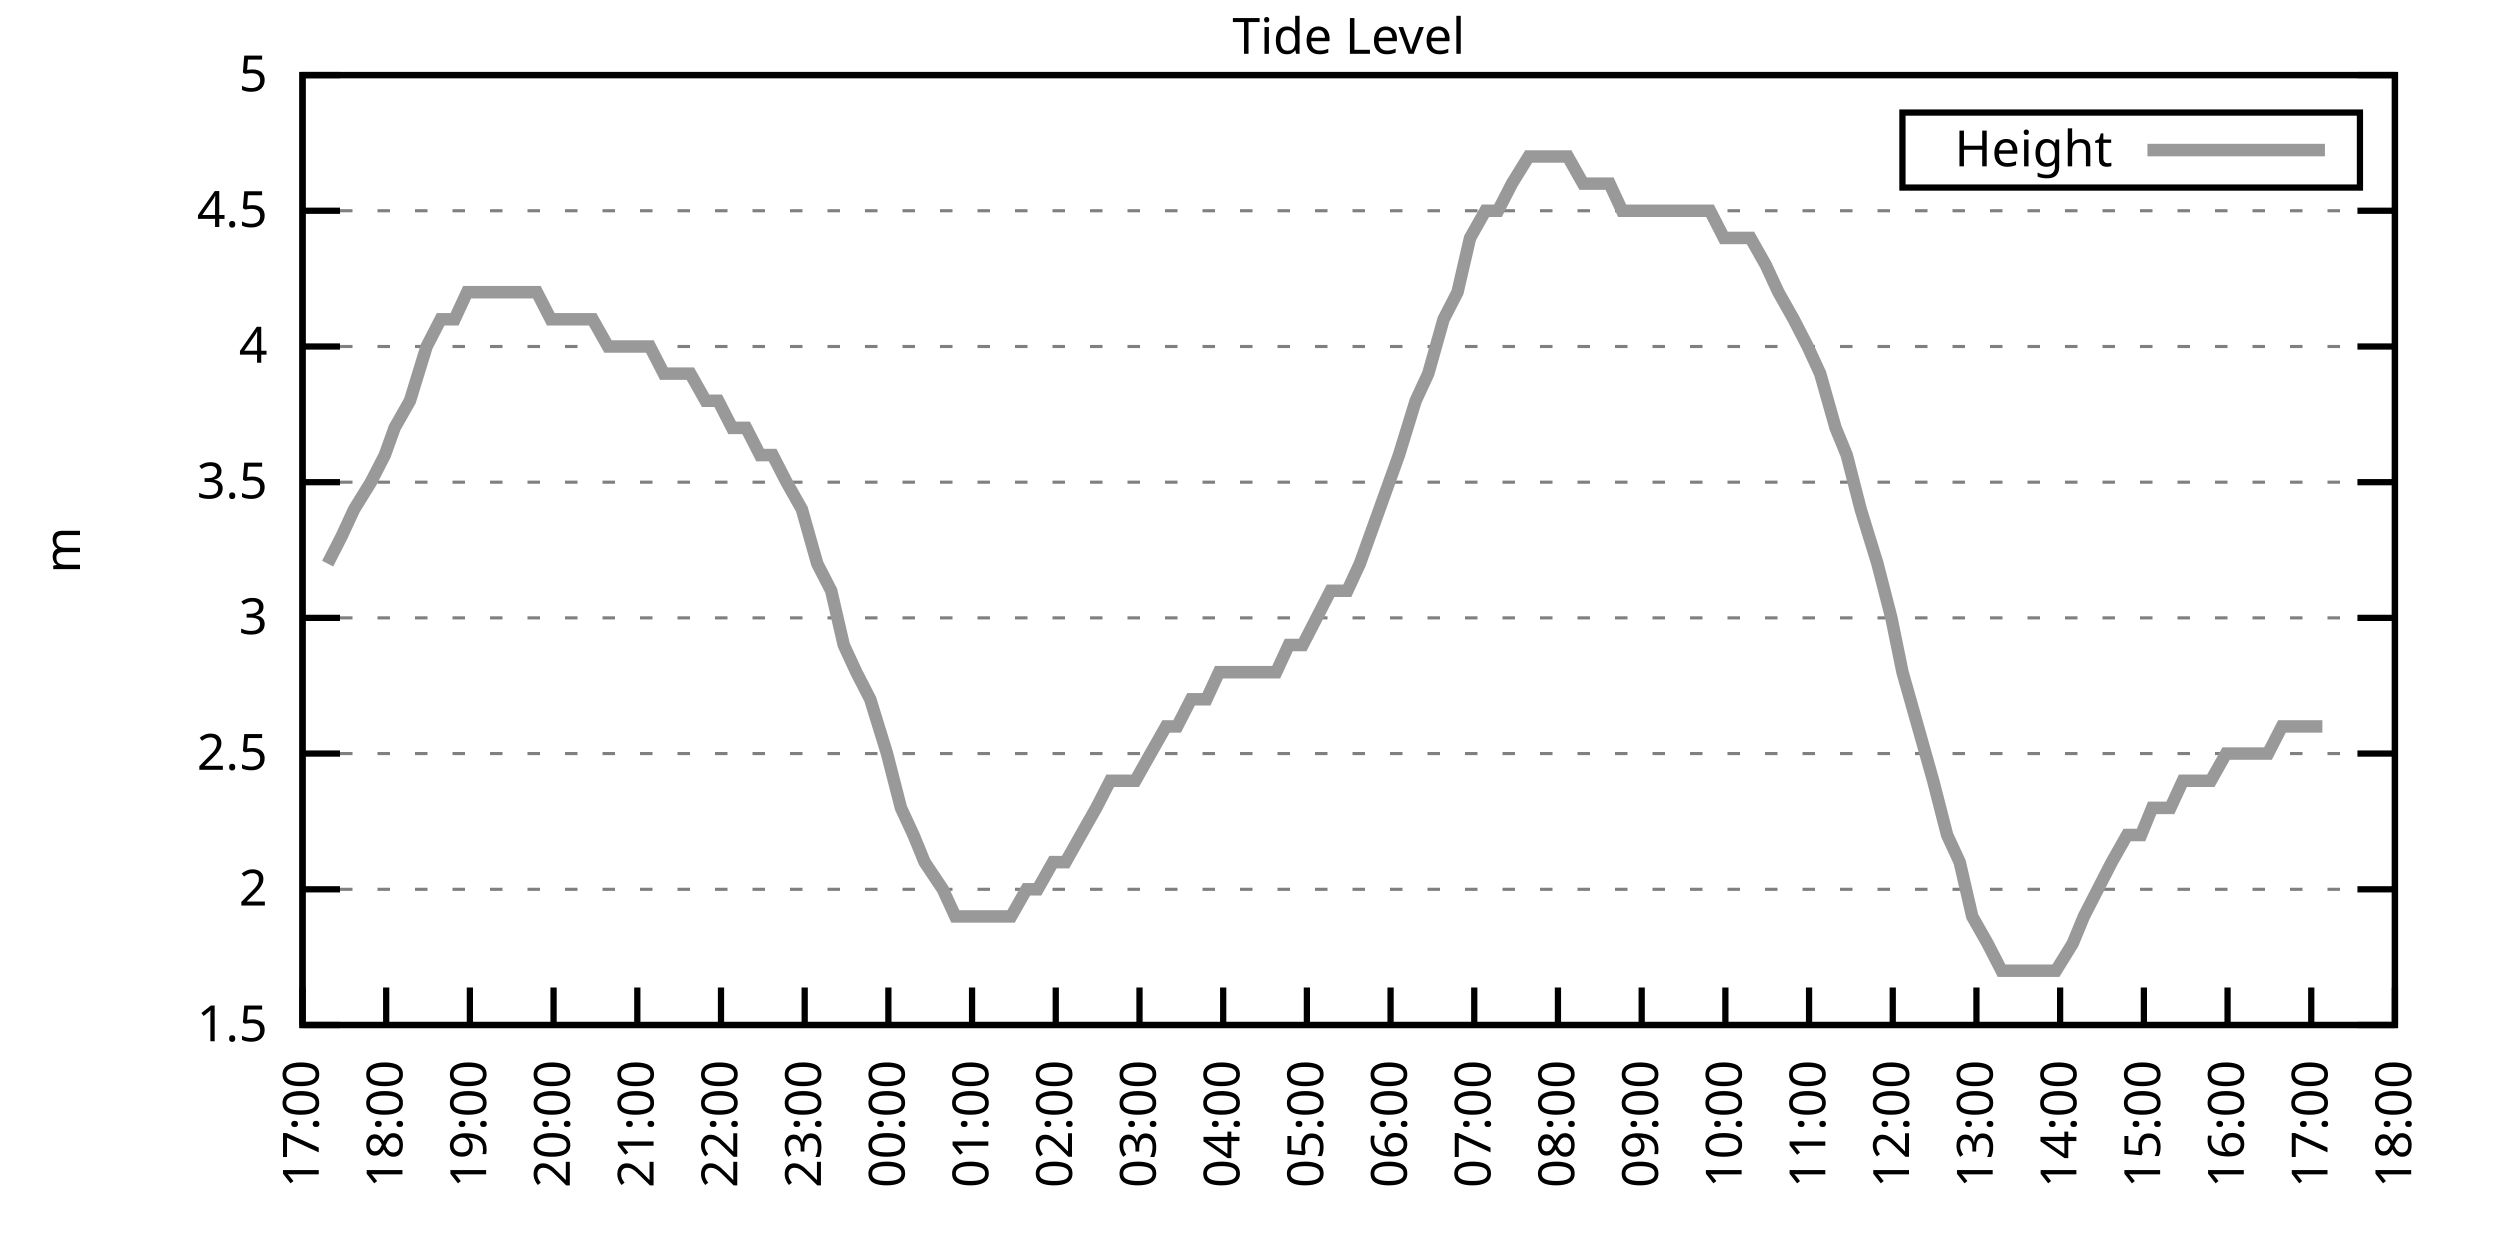
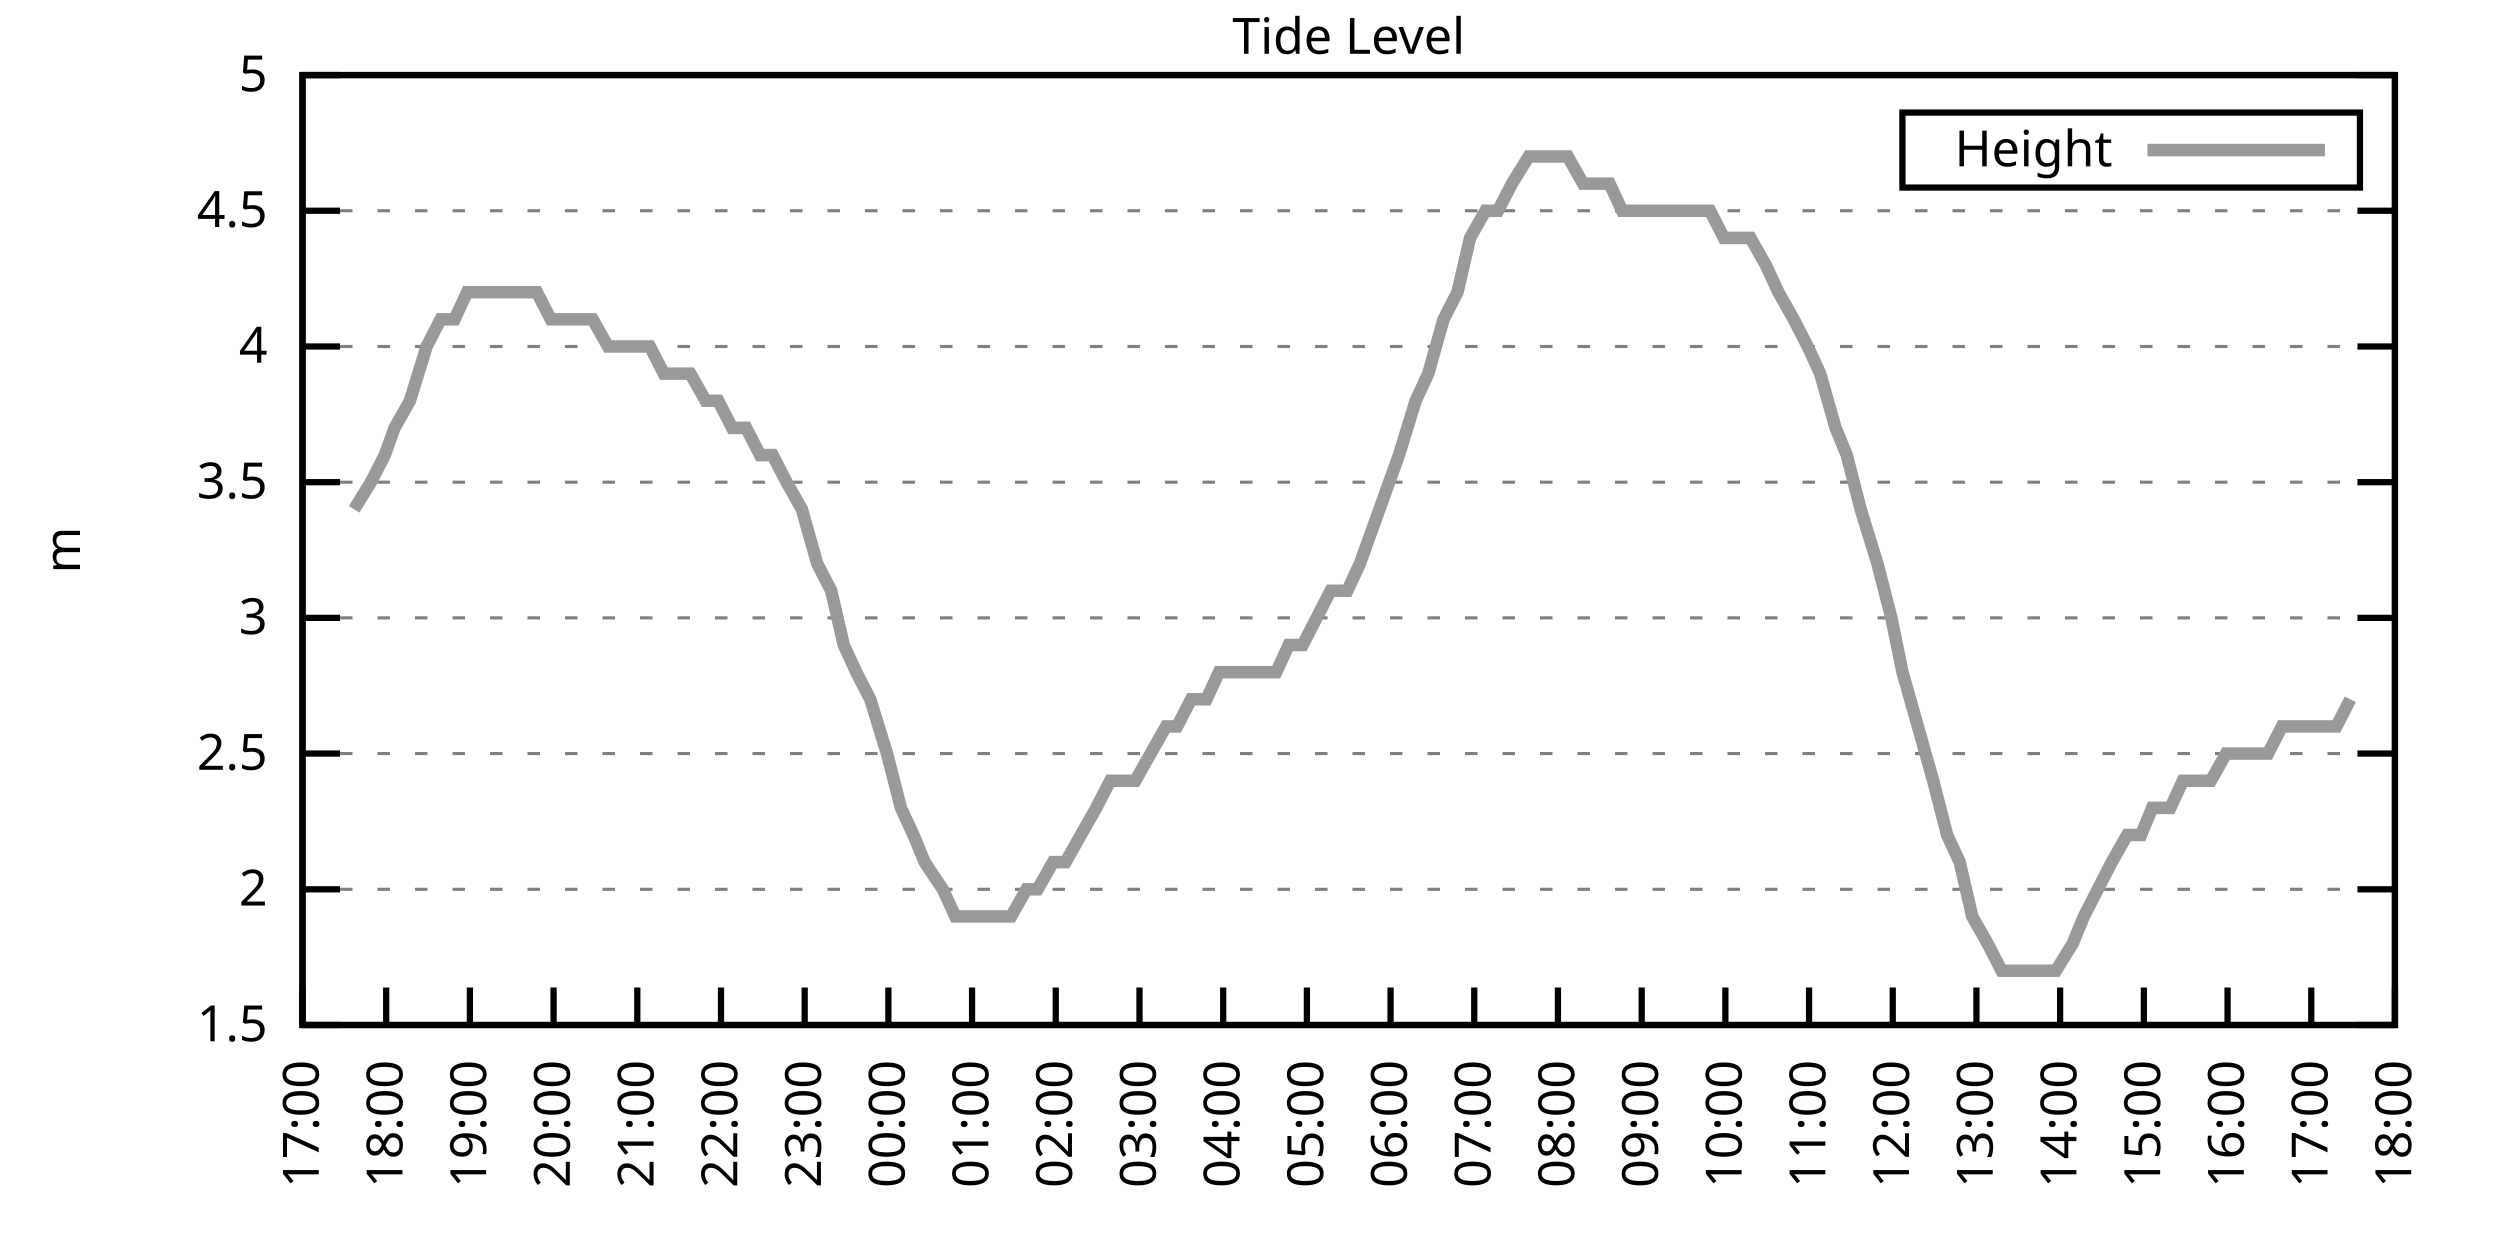
<svg xmlns="http://www.w3.org/2000/svg" xmlns:xlink="http://www.w3.org/1999/xlink" width="400" height="200" viewBox="0 0 400 200">
  <g id="gnuplot_canvas">
    <rect x="0" y="0" width="400" height="200" fill="none" />
    <defs>
      <circle id="gpDot" r="0.5" stroke-width="0.5" stroke="currentColor" />
      <path id="gpPt0" stroke-width="0.333" stroke="currentColor" d="M-1,0 h2 M0,-1 v2" />
      <path id="gpPt1" stroke-width="0.333" stroke="currentColor" d="M-1,-1 L1,1 M1,-1 L-1,1" />
      <path id="gpPt2" stroke-width="0.333" stroke="currentColor" d="M-1,0 L1,0 M0,-1 L0,1 M-1,-1 L1,1 M-1,1 L1,-1" />
      <rect id="gpPt3" stroke-width="0.333" stroke="currentColor" x="-1" y="-1" width="2" height="2" />
      <rect id="gpPt4" stroke-width="0.333" stroke="currentColor" fill="currentColor" x="-1" y="-1" width="2" height="2" />
      <circle id="gpPt5" stroke-width="0.333" stroke="currentColor" cx="0" cy="0" r="1" />
      <use xlink:href="#gpPt5" id="gpPt6" fill="currentColor" stroke="none" />
      <path id="gpPt7" stroke-width="0.333" stroke="currentColor" d="M0,-1.33 L-1.33,0.67 L1.33,0.67 z" />
      <use xlink:href="#gpPt7" id="gpPt8" fill="currentColor" stroke="none" />
      <use xlink:href="#gpPt7" id="gpPt9" stroke="currentColor" transform="rotate(180)" />
      <use xlink:href="#gpPt9" id="gpPt10" fill="currentColor" stroke="none" />
      <use xlink:href="#gpPt3" id="gpPt11" stroke="currentColor" transform="rotate(45)" />
      <use xlink:href="#gpPt11" id="gpPt12" fill="currentColor" stroke="none" />
      <path id="gpPt13" stroke-width="0.333" stroke="currentColor" d="M0,1.330 L1.265,0.411 L0.782,-1.067 L-0.782,-1.076 L-1.265,0.411 z" />
      <use xlink:href="#gpPt13" id="gpPt14" fill="currentColor" stroke="none" />
      <filter id="textbox" filterUnits="objectBoundingBox" x="0" y="0" height="1" width="1">
        <feFlood flood-color="white" flood-opacity="1" result="bgnd" />
        <feComposite in="SourceGraphic" in2="bgnd" operator="atop" />
      </filter>
      <filter id="greybox" filterUnits="objectBoundingBox" x="0" y="0" height="1" width="1">
        <feFlood flood-color="lightgrey" flood-opacity="1" result="grey" />
        <feComposite in="SourceGraphic" in2="grey" operator="atop" />
      </filter>
    </defs>
    <g fill="none" color="white" stroke="currentColor" stroke-width="1.00" stroke-linecap="butt" stroke-linejoin="miter">
</g>
    <g fill="none" color="black" stroke="currentColor" stroke-width="1.00" stroke-linecap="butt" stroke-linejoin="miter">
      <g stroke="none" shape-rendering="crispEdges">
        <polygon fill="rgb(255, 255, 255)" points="48.40,164.00 383.18,164.00 383.18,12.02 48.40,12.02 " />
      </g>
    </g>
    <g fill="none" color="black" stroke="currentColor" stroke-width="1.00" stroke-linecap="butt" stroke-linejoin="miter">
</g>
    <g fill="none" color="black" stroke="black" stroke-width="0.50" stroke-linecap="butt" stroke-linejoin="miter">
</g>
    <g fill="none" color="gray" stroke="currentColor" stroke-width="0.50" stroke-linecap="butt" stroke-linejoin="miter">
      <path stroke="gray" stroke-dasharray="2,4" class="gridline" d="M48.40,164.00 L383.19,164.00  " />
    </g>
    <g fill="none" color="gray" stroke="gray" stroke-width="1.00" stroke-linecap="butt" stroke-linejoin="miter">
</g>
    <g fill="none" color="black" stroke="currentColor" stroke-width="1.00" stroke-linecap="butt" stroke-linejoin="miter">
      <path stroke="black" d="M48.40,164.00 L54.40,164.00 M383.19,164.00 L377.19,164.00  " />
      <g transform="translate(42.80,166.60)" stroke="none" fill="black" font-family="Sans" font-size="8.00" text-anchor="end">
        <text>
          <tspan font-family="Sans"> 1.5</tspan>
        </text>
      </g>
    </g>
    <g fill="none" color="black" stroke="currentColor" stroke-width="1.00" stroke-linecap="butt" stroke-linejoin="miter">
</g>
    <g fill="none" color="black" stroke="black" stroke-width="0.50" stroke-linecap="butt" stroke-linejoin="miter">
</g>
    <g fill="none" color="gray" stroke="currentColor" stroke-width="0.50" stroke-linecap="butt" stroke-linejoin="miter">
      <path stroke="gray" stroke-dasharray="2,4" class="gridline" d="M48.40,142.29 L383.19,142.29  " />
    </g>
    <g fill="none" color="gray" stroke="gray" stroke-width="1.00" stroke-linecap="butt" stroke-linejoin="miter">
</g>
    <g fill="none" color="black" stroke="currentColor" stroke-width="1.00" stroke-linecap="butt" stroke-linejoin="miter">
      <path stroke="black" d="M48.40,142.29 L54.40,142.29 M383.19,142.29 L377.19,142.29  " />
      <g transform="translate(42.80,144.89)" stroke="none" fill="black" font-family="Sans" font-size="8.00" text-anchor="end">
        <text>
          <tspan font-family="Sans"> 2</tspan>
        </text>
      </g>
    </g>
    <g fill="none" color="black" stroke="currentColor" stroke-width="1.00" stroke-linecap="butt" stroke-linejoin="miter">
</g>
    <g fill="none" color="black" stroke="black" stroke-width="0.50" stroke-linecap="butt" stroke-linejoin="miter">
</g>
    <g fill="none" color="gray" stroke="currentColor" stroke-width="0.50" stroke-linecap="butt" stroke-linejoin="miter">
      <path stroke="gray" stroke-dasharray="2,4" class="gridline" d="M48.40,120.57 L383.19,120.57  " />
    </g>
    <g fill="none" color="gray" stroke="gray" stroke-width="1.00" stroke-linecap="butt" stroke-linejoin="miter">
</g>
    <g fill="none" color="black" stroke="currentColor" stroke-width="1.00" stroke-linecap="butt" stroke-linejoin="miter">
      <path stroke="black" d="M48.40,120.57 L54.40,120.57 M383.19,120.57 L377.19,120.57  " />
      <g transform="translate(42.80,123.17)" stroke="none" fill="black" font-family="Sans" font-size="8.00" text-anchor="end">
        <text>
          <tspan font-family="Sans"> 2.5</tspan>
        </text>
      </g>
    </g>
    <g fill="none" color="black" stroke="currentColor" stroke-width="1.00" stroke-linecap="butt" stroke-linejoin="miter">
</g>
    <g fill="none" color="black" stroke="black" stroke-width="0.50" stroke-linecap="butt" stroke-linejoin="miter">
</g>
    <g fill="none" color="gray" stroke="currentColor" stroke-width="0.50" stroke-linecap="butt" stroke-linejoin="miter">
      <path stroke="gray" stroke-dasharray="2,4" class="gridline" d="M48.40,98.86 L383.19,98.86  " />
    </g>
    <g fill="none" color="gray" stroke="gray" stroke-width="1.00" stroke-linecap="butt" stroke-linejoin="miter">
</g>
    <g fill="none" color="black" stroke="currentColor" stroke-width="1.00" stroke-linecap="butt" stroke-linejoin="miter">
      <path stroke="black" d="M48.40,98.86 L54.40,98.86 M383.19,98.86 L377.19,98.86  " />
      <g transform="translate(42.80,101.46)" stroke="none" fill="black" font-family="Sans" font-size="8.00" text-anchor="end">
        <text>
          <tspan font-family="Sans"> 3</tspan>
        </text>
      </g>
    </g>
    <g fill="none" color="black" stroke="currentColor" stroke-width="1.00" stroke-linecap="butt" stroke-linejoin="miter">
</g>
    <g fill="none" color="black" stroke="black" stroke-width="0.50" stroke-linecap="butt" stroke-linejoin="miter">
</g>
    <g fill="none" color="gray" stroke="currentColor" stroke-width="0.50" stroke-linecap="butt" stroke-linejoin="miter">
      <path stroke="gray" stroke-dasharray="2,4" class="gridline" d="M48.40,77.15 L383.19,77.15  " />
    </g>
    <g fill="none" color="gray" stroke="gray" stroke-width="1.00" stroke-linecap="butt" stroke-linejoin="miter">
</g>
    <g fill="none" color="black" stroke="currentColor" stroke-width="1.00" stroke-linecap="butt" stroke-linejoin="miter">
      <path stroke="black" d="M48.40,77.15 L54.40,77.15 M383.19,77.15 L377.19,77.15  " />
      <g transform="translate(42.80,79.75)" stroke="none" fill="black" font-family="Sans" font-size="8.00" text-anchor="end">
        <text>
          <tspan font-family="Sans"> 3.5</tspan>
        </text>
      </g>
    </g>
    <g fill="none" color="black" stroke="currentColor" stroke-width="1.00" stroke-linecap="butt" stroke-linejoin="miter">
</g>
    <g fill="none" color="black" stroke="black" stroke-width="0.50" stroke-linecap="butt" stroke-linejoin="miter">
</g>
    <g fill="none" color="gray" stroke="currentColor" stroke-width="0.50" stroke-linecap="butt" stroke-linejoin="miter">
      <path stroke="gray" stroke-dasharray="2,4" class="gridline" d="M48.40,55.44 L383.19,55.44  " />
    </g>
    <g fill="none" color="gray" stroke="gray" stroke-width="1.00" stroke-linecap="butt" stroke-linejoin="miter">
</g>
    <g fill="none" color="black" stroke="currentColor" stroke-width="1.00" stroke-linecap="butt" stroke-linejoin="miter">
      <path stroke="black" d="M48.40,55.44 L54.40,55.44 M383.19,55.44 L377.19,55.44  " />
      <g transform="translate(42.80,58.04)" stroke="none" fill="black" font-family="Sans" font-size="8.00" text-anchor="end">
        <text>
          <tspan font-family="Sans"> 4</tspan>
        </text>
      </g>
    </g>
    <g fill="none" color="black" stroke="currentColor" stroke-width="1.00" stroke-linecap="butt" stroke-linejoin="miter">
</g>
    <g fill="none" color="black" stroke="black" stroke-width="0.50" stroke-linecap="butt" stroke-linejoin="miter">
</g>
    <g fill="none" color="gray" stroke="currentColor" stroke-width="0.50" stroke-linecap="butt" stroke-linejoin="miter">
      <path stroke="gray" stroke-dasharray="2,4" class="gridline" d="M48.40,33.72 L383.19,33.72  " />
    </g>
    <g fill="none" color="gray" stroke="gray" stroke-width="1.00" stroke-linecap="butt" stroke-linejoin="miter">
</g>
    <g fill="none" color="black" stroke="currentColor" stroke-width="1.00" stroke-linecap="butt" stroke-linejoin="miter">
      <path stroke="black" d="M48.40,33.72 L54.40,33.72 M383.19,33.72 L377.19,33.72  " />
      <g transform="translate(42.80,36.32)" stroke="none" fill="black" font-family="Sans" font-size="8.00" text-anchor="end">
        <text>
          <tspan font-family="Sans"> 4.5</tspan>
        </text>
      </g>
    </g>
    <g fill="none" color="black" stroke="currentColor" stroke-width="1.00" stroke-linecap="butt" stroke-linejoin="miter">
</g>
    <g fill="none" color="black" stroke="black" stroke-width="0.50" stroke-linecap="butt" stroke-linejoin="miter">
</g>
    <g fill="none" color="gray" stroke="currentColor" stroke-width="0.50" stroke-linecap="butt" stroke-linejoin="miter">
      <path stroke="gray" stroke-dasharray="2,4" class="gridline" d="M48.40,12.01 L383.19,12.01  " />
    </g>
    <g fill="none" color="gray" stroke="gray" stroke-width="1.00" stroke-linecap="butt" stroke-linejoin="miter">
</g>
    <g fill="none" color="black" stroke="currentColor" stroke-width="1.00" stroke-linecap="butt" stroke-linejoin="miter">
      <path stroke="black" d="M48.40,12.01 L54.40,12.01 M383.19,12.01 L377.19,12.01  " />
      <g transform="translate(42.80,14.61)" stroke="none" fill="black" font-family="Sans" font-size="8.00" text-anchor="end">
        <text>
          <tspan font-family="Sans"> 5</tspan>
        </text>
      </g>
    </g>
    <g fill="none" color="black" stroke="currentColor" stroke-width="1.00" stroke-linecap="butt" stroke-linejoin="miter">
      <path stroke="black" d="M48.40,164.00 L48.40,158.00  " />
      <g transform="translate(51.00,169.60) rotate(270.00)" stroke="none" fill="black" font-family="Sans" font-size="8.00" text-anchor="end">
        <text>
          <tspan font-family="Sans">17:00</tspan>
        </text>
      </g>
    </g>
    <g fill="none" color="black" stroke="currentColor" stroke-width="1.00" stroke-linecap="butt" stroke-linejoin="miter">
      <path stroke="black" d="M61.79,164.00 L61.79,158.00  " />
      <g transform="translate(64.39,169.60) rotate(270.00)" stroke="none" fill="black" font-family="Sans" font-size="8.00" text-anchor="end">
        <text>
          <tspan font-family="Sans">18:00</tspan>
        </text>
      </g>
    </g>
    <g fill="none" color="black" stroke="currentColor" stroke-width="1.00" stroke-linecap="butt" stroke-linejoin="miter">
      <path stroke="black" d="M75.18,164.00 L75.18,158.00  " />
      <g transform="translate(77.78,169.60) rotate(270.00)" stroke="none" fill="black" font-family="Sans" font-size="8.00" text-anchor="end">
        <text>
          <tspan font-family="Sans">19:00</tspan>
        </text>
      </g>
    </g>
    <g fill="none" color="black" stroke="currentColor" stroke-width="1.00" stroke-linecap="butt" stroke-linejoin="miter">
      <path stroke="black" d="M88.57,164.00 L88.57,158.00  " />
      <g transform="translate(91.17,169.60) rotate(270.00)" stroke="none" fill="black" font-family="Sans" font-size="8.00" text-anchor="end">
        <text>
          <tspan font-family="Sans">20:00</tspan>
        </text>
      </g>
    </g>
    <g fill="none" color="black" stroke="currentColor" stroke-width="1.00" stroke-linecap="butt" stroke-linejoin="miter">
      <path stroke="black" d="M101.97,164.00 L101.97,158.00  " />
      <g transform="translate(104.57,169.60) rotate(270.00)" stroke="none" fill="black" font-family="Sans" font-size="8.00" text-anchor="end">
        <text>
          <tspan font-family="Sans">21:00</tspan>
        </text>
      </g>
    </g>
    <g fill="none" color="black" stroke="currentColor" stroke-width="1.00" stroke-linecap="butt" stroke-linejoin="miter">
      <path stroke="black" d="M115.36,164.00 L115.36,158.00  " />
      <g transform="translate(117.96,169.60) rotate(270.00)" stroke="none" fill="black" font-family="Sans" font-size="8.00" text-anchor="end">
        <text>
          <tspan font-family="Sans">22:00</tspan>
        </text>
      </g>
    </g>
    <g fill="none" color="black" stroke="currentColor" stroke-width="1.00" stroke-linecap="butt" stroke-linejoin="miter">
      <path stroke="black" d="M128.75,164.00 L128.75,158.00  " />
      <g transform="translate(131.35,169.60) rotate(270.00)" stroke="none" fill="black" font-family="Sans" font-size="8.00" text-anchor="end">
        <text>
          <tspan font-family="Sans">23:00</tspan>
        </text>
      </g>
    </g>
    <g fill="none" color="black" stroke="currentColor" stroke-width="1.00" stroke-linecap="butt" stroke-linejoin="miter">
      <path stroke="black" d="M142.14,164.00 L142.14,158.00  " />
      <g transform="translate(144.74,169.60) rotate(270.00)" stroke="none" fill="black" font-family="Sans" font-size="8.00" text-anchor="end">
        <text>
          <tspan font-family="Sans">00:00</tspan>
        </text>
      </g>
    </g>
    <g fill="none" color="black" stroke="currentColor" stroke-width="1.00" stroke-linecap="butt" stroke-linejoin="miter">
      <path stroke="black" d="M155.53,164.00 L155.53,158.00  " />
      <g transform="translate(158.13,169.60) rotate(270.00)" stroke="none" fill="black" font-family="Sans" font-size="8.00" text-anchor="end">
        <text>
          <tspan font-family="Sans">01:00</tspan>
        </text>
      </g>
    </g>
    <g fill="none" color="black" stroke="currentColor" stroke-width="1.00" stroke-linecap="butt" stroke-linejoin="miter">
      <path stroke="black" d="M168.92,164.00 L168.92,158.00  " />
      <g transform="translate(171.52,169.60) rotate(270.00)" stroke="none" fill="black" font-family="Sans" font-size="8.00" text-anchor="end">
        <text>
          <tspan font-family="Sans">02:00</tspan>
        </text>
      </g>
    </g>
    <g fill="none" color="black" stroke="currentColor" stroke-width="1.00" stroke-linecap="butt" stroke-linejoin="miter">
      <path stroke="black" d="M182.32,164.00 L182.32,158.00  " />
      <g transform="translate(184.92,169.60) rotate(270.00)" stroke="none" fill="black" font-family="Sans" font-size="8.00" text-anchor="end">
        <text>
          <tspan font-family="Sans">03:00</tspan>
        </text>
      </g>
    </g>
    <g fill="none" color="black" stroke="currentColor" stroke-width="1.00" stroke-linecap="butt" stroke-linejoin="miter">
      <path stroke="black" d="M195.71,164.00 L195.71,158.00  " />
      <g transform="translate(198.31,169.60) rotate(270.00)" stroke="none" fill="black" font-family="Sans" font-size="8.00" text-anchor="end">
        <text>
          <tspan font-family="Sans">04:00</tspan>
        </text>
      </g>
    </g>
    <g fill="none" color="black" stroke="currentColor" stroke-width="1.00" stroke-linecap="butt" stroke-linejoin="miter">
      <path stroke="black" d="M209.10,164.00 L209.10,158.00  " />
      <g transform="translate(211.70,169.60) rotate(270.00)" stroke="none" fill="black" font-family="Sans" font-size="8.00" text-anchor="end">
        <text>
          <tspan font-family="Sans">05:00</tspan>
        </text>
      </g>
    </g>
    <g fill="none" color="black" stroke="currentColor" stroke-width="1.00" stroke-linecap="butt" stroke-linejoin="miter">
      <path stroke="black" d="M222.49,164.00 L222.49,158.00  " />
      <g transform="translate(225.09,169.60) rotate(270.00)" stroke="none" fill="black" font-family="Sans" font-size="8.00" text-anchor="end">
        <text>
          <tspan font-family="Sans">06:00</tspan>
        </text>
      </g>
    </g>
    <g fill="none" color="black" stroke="currentColor" stroke-width="1.00" stroke-linecap="butt" stroke-linejoin="miter">
      <path stroke="black" d="M235.88,164.00 L235.88,158.00  " />
      <g transform="translate(238.48,169.60) rotate(270.00)" stroke="none" fill="black" font-family="Sans" font-size="8.00" text-anchor="end">
        <text>
          <tspan font-family="Sans">07:00</tspan>
        </text>
      </g>
    </g>
    <g fill="none" color="black" stroke="currentColor" stroke-width="1.00" stroke-linecap="butt" stroke-linejoin="miter">
      <path stroke="black" d="M249.27,164.00 L249.27,158.00  " />
      <g transform="translate(251.87,169.60) rotate(270.00)" stroke="none" fill="black" font-family="Sans" font-size="8.00" text-anchor="end">
        <text>
          <tspan font-family="Sans">08:00</tspan>
        </text>
      </g>
    </g>
    <g fill="none" color="black" stroke="currentColor" stroke-width="1.00" stroke-linecap="butt" stroke-linejoin="miter">
      <path stroke="black" d="M262.67,164.00 L262.67,158.00  " />
      <g transform="translate(265.27,169.60) rotate(270.00)" stroke="none" fill="black" font-family="Sans" font-size="8.00" text-anchor="end">
        <text>
          <tspan font-family="Sans">09:00</tspan>
        </text>
      </g>
    </g>
    <g fill="none" color="black" stroke="currentColor" stroke-width="1.00" stroke-linecap="butt" stroke-linejoin="miter">
      <path stroke="black" d="M276.06,164.00 L276.06,158.00  " />
      <g transform="translate(278.66,169.60) rotate(270.00)" stroke="none" fill="black" font-family="Sans" font-size="8.00" text-anchor="end">
        <text>
          <tspan font-family="Sans">10:00</tspan>
        </text>
      </g>
    </g>
    <g fill="none" color="black" stroke="currentColor" stroke-width="1.00" stroke-linecap="butt" stroke-linejoin="miter">
      <path stroke="black" d="M289.45,164.00 L289.45,158.00  " />
      <g transform="translate(292.05,169.60) rotate(270.00)" stroke="none" fill="black" font-family="Sans" font-size="8.00" text-anchor="end">
        <text>
          <tspan font-family="Sans">11:00</tspan>
        </text>
      </g>
    </g>
    <g fill="none" color="black" stroke="currentColor" stroke-width="1.00" stroke-linecap="butt" stroke-linejoin="miter">
      <path stroke="black" d="M302.84,164.00 L302.84,158.00  " />
      <g transform="translate(305.44,169.60) rotate(270.00)" stroke="none" fill="black" font-family="Sans" font-size="8.00" text-anchor="end">
        <text>
          <tspan font-family="Sans">12:00</tspan>
        </text>
      </g>
    </g>
    <g fill="none" color="black" stroke="currentColor" stroke-width="1.00" stroke-linecap="butt" stroke-linejoin="miter">
      <path stroke="black" d="M316.23,164.00 L316.23,158.00  " />
      <g transform="translate(318.83,169.60) rotate(270.00)" stroke="none" fill="black" font-family="Sans" font-size="8.00" text-anchor="end">
        <text>
          <tspan font-family="Sans">13:00</tspan>
        </text>
      </g>
    </g>
    <g fill="none" color="black" stroke="currentColor" stroke-width="1.00" stroke-linecap="butt" stroke-linejoin="miter">
      <path stroke="black" d="M329.62,164.00 L329.62,158.00  " />
      <g transform="translate(332.22,169.60) rotate(270.00)" stroke="none" fill="black" font-family="Sans" font-size="8.00" text-anchor="end">
        <text>
          <tspan font-family="Sans">14:00</tspan>
        </text>
      </g>
    </g>
    <g fill="none" color="black" stroke="currentColor" stroke-width="1.00" stroke-linecap="butt" stroke-linejoin="miter">
      <path stroke="black" d="M343.02,164.00 L343.02,158.00  " />
      <g transform="translate(345.62,169.60) rotate(270.00)" stroke="none" fill="black" font-family="Sans" font-size="8.00" text-anchor="end">
        <text>
          <tspan font-family="Sans">15:00</tspan>
        </text>
      </g>
    </g>
    <g fill="none" color="black" stroke="currentColor" stroke-width="1.00" stroke-linecap="butt" stroke-linejoin="miter">
      <path stroke="black" d="M356.41,164.00 L356.41,158.00  " />
      <g transform="translate(359.01,169.60) rotate(270.00)" stroke="none" fill="black" font-family="Sans" font-size="8.00" text-anchor="end">
        <text>
          <tspan font-family="Sans">16:00</tspan>
        </text>
      </g>
    </g>
    <g fill="none" color="black" stroke="currentColor" stroke-width="1.00" stroke-linecap="butt" stroke-linejoin="miter">
      <path stroke="black" d="M369.80,164.00 L369.80,158.00  " />
      <g transform="translate(372.40,169.60) rotate(270.00)" stroke="none" fill="black" font-family="Sans" font-size="8.00" text-anchor="end">
        <text>
          <tspan font-family="Sans">17:00</tspan>
        </text>
      </g>
    </g>
    <g fill="none" color="black" stroke="currentColor" stroke-width="1.00" stroke-linecap="butt" stroke-linejoin="miter">
      <path stroke="black" d="M383.19,164.00 L383.19,158.00  " />
      <g transform="translate(385.79,169.60) rotate(270.00)" stroke="none" fill="black" font-family="Sans" font-size="8.00" text-anchor="end">
        <text>
          <tspan font-family="Sans">18:00</tspan>
        </text>
      </g>
    </g>
    <g fill="none" color="black" stroke="currentColor" stroke-width="1.00" stroke-linecap="butt" stroke-linejoin="miter">
</g>
    <g fill="none" color="black" stroke="currentColor" stroke-width="1.00" stroke-linecap="butt" stroke-linejoin="miter">
      <path stroke="black" d="M48.40,12.01 L48.40,164.00 L383.19,164.00 L383.19,12.01 L48.40,12.01 Z  " />
    </g>
    <g fill="none" color="black" stroke="currentColor" stroke-width="1.00" stroke-linecap="butt" stroke-linejoin="miter">
</g>
    <g fill="none" color="black" stroke="currentColor" stroke-width="1.00" stroke-linecap="butt" stroke-linejoin="miter">
      <path stroke="black" d="M304.39,30.01 L304.39,18.01 L377.59,18.01 L377.59,30.01 L304.39,30.01 Z  " />
    </g>
    <g id="Tide_level_plot_1">
      <g fill="none" color="white" stroke="black" stroke-width="2.00" stroke-linecap="butt" stroke-linejoin="miter">
</g>
      <g fill="none" color="black" stroke="currentColor" stroke-width="2.00" stroke-linecap="butt" stroke-linejoin="miter">
        <g transform="translate(337.99,26.61)" stroke="none" fill="black" font-family="Sans" font-size="8.00" text-anchor="end">
          <text>
            <tspan font-family="Sans">Height</tspan>
          </text>
        </g>
      </g>
      <g fill="none" color="black" stroke="currentColor" stroke-width="2.00" stroke-linecap="butt" stroke-linejoin="miter">
-         <path stroke="rgb(153, 153, 153)" d="M343.59,24.01 L371.99,24.01 M52.42,90.18 L54.65,85.83 L56.66,81.49 L59.34,77.15 L61.57,72.81 L63.13,68.46   L65.59,64.12 L68.26,55.44 L70.50,51.09 L72.73,51.09 L74.74,46.75 L76.97,46.75 L79.20,46.75 L81.66,46.75   L83.66,46.75 L85.90,46.75 L88.13,51.09 L90.14,51.09 L92.82,51.09 L94.82,51.09 L97.28,55.44 L99.51,55.44   L101.74,55.44 L103.98,55.44 L106.21,59.78 L108.44,59.78 L110.45,59.78 L112.90,64.12 L114.91,64.12 L117.14,68.46   L119.38,68.46 L121.61,72.81 L123.62,72.81 L125.85,77.15 L128.30,81.49 L130.76,90.18 L132.99,94.52 L135.00,103.20   L137.01,107.55 L139.24,111.89 L141.92,120.57 L144.15,129.26 L146.16,133.60 L147.94,137.94 L150.85,142.29 L152.85,146.63   L155.09,146.63 L156.87,146.63 L159.77,146.63 L161.78,146.63 L164.24,142.29 L166.02,142.29 L168.48,137.94 L170.49,137.94   L172.94,133.60 L175.40,129.26 L177.63,124.92 L179.86,124.92 L181.65,124.92 L184.10,120.57 L186.56,116.23 L188.34,116.23   L190.57,111.89 L193.03,111.89 L195.04,107.55 L197.49,107.55 L199.95,107.55 L201.96,107.55 L204.19,107.55 L206.20,103.20   L208.43,103.20 L210.66,98.86 L212.89,94.52 L215.57,94.52 L217.58,90.18 L222.27,77.15 L223.83,72.81 L226.51,64.12   L228.52,59.78 L230.97,51.09 L233.20,46.75 L235.21,38.07 L237.67,33.72 L239.68,33.72 L241.91,29.38 L244.59,25.04   L248.60,25.04 L250.84,25.04 L253.29,29.38 L255.52,29.38 L257.53,29.38 L259.54,33.72 L262.22,33.72 L264.67,33.72   L266.91,33.72 L269.14,33.72 L271.37,33.72 L273.60,33.72 L275.83,38.07 L277.62,38.07 L280.07,38.07 L282.53,42.41   L284.54,46.75 L286.99,51.09 L289.23,55.44 L291.23,59.78 L293.69,68.46 L295.48,72.81 L297.71,81.49 L300.39,90.18   L302.62,98.86 L304.40,107.55 L306.86,116.23 L309.31,124.92 L311.54,133.60 L313.55,137.94 L315.56,146.63 L318.02,150.97   L320.25,155.31 L322.48,155.31 L324.49,155.31 L326.95,155.31 L328.95,155.31 L331.63,150.97 L333.42,146.63 L335.65,142.29   L337.88,137.94 L340.34,133.60 L342.57,133.60 L344.35,129.26 L347.26,129.26 L349.26,124.92 L351.50,124.92 L353.73,124.92   L356.18,120.57 L357.97,120.57 L360.65,120.57 L362.88,120.57 L365.11,116.23 L367.34,116.23 L369.35,116.23 L371.58,116.23    " />
+         <path stroke="rgb(153, 153, 153)" d="M343.59,24.01 L371.99,24.01 M56.66,81.49 L59.34,77.15 L61.57,72.81 L63.13,68.46 L65.59,64.12 L68.26,55.44   L70.50,51.09 L72.73,51.09 L74.74,46.75 L76.97,46.75 L79.20,46.75 L81.66,46.75 L83.66,46.75 L85.90,46.75   L88.13,51.09 L90.14,51.09 L92.82,51.09 L94.82,51.09 L97.28,55.44 L99.51,55.44 L101.74,55.44 L103.98,55.44   L106.21,59.78 L108.44,59.78 L110.45,59.78 L112.90,64.12 L114.91,64.12 L117.14,68.46 L119.38,68.46 L121.61,72.81   L123.62,72.81 L125.85,77.15 L128.30,81.49 L130.76,90.18 L132.99,94.52 L135.00,103.20 L137.01,107.55 L139.24,111.89   L141.92,120.57 L144.15,129.26 L146.16,133.60 L147.94,137.94 L150.85,142.29 L152.85,146.63 L155.09,146.63 L156.87,146.63   L159.77,146.63 L161.78,146.63 L164.24,142.29 L166.02,142.29 L168.48,137.94 L170.49,137.94 L172.94,133.60 L175.40,129.26   L177.63,124.92 L179.86,124.92 L181.65,124.92 L184.10,120.57 L186.56,116.23 L188.34,116.23 L190.57,111.89 L193.03,111.89   L195.04,107.55 L197.49,107.55 L199.95,107.55 L201.96,107.55 L204.19,107.55 L206.20,103.20 L208.43,103.20 L210.66,98.86   L212.89,94.52 L215.57,94.52 L217.58,90.18 L222.27,77.15 L223.83,72.81 L226.51,64.12 L228.52,59.78 L230.97,51.09   L233.20,46.75 L235.21,38.07 L237.67,33.72 L239.68,33.72 L241.91,29.38 L244.59,25.04 L248.60,25.04 L250.84,25.04   L253.29,29.38 L255.52,29.38 L257.53,29.38 L259.54,33.72 L262.22,33.72 L264.67,33.72 L266.91,33.72 L269.14,33.72   L271.37,33.72 L273.60,33.72 L275.83,38.07 L277.62,38.07 L280.07,38.07 L282.53,42.41 L284.54,46.75 L286.99,51.09   L289.23,55.44 L291.23,59.78 L293.69,68.46 L295.48,72.81 L297.71,81.49 L300.39,90.18 L302.62,98.86 L304.40,107.55   L306.86,116.23 L309.31,124.92 L311.54,133.60 L313.55,137.94 L315.56,146.63 L318.02,150.97 L320.25,155.31 L322.48,155.31   L324.49,155.31 L326.95,155.31 L328.95,155.31 L331.63,150.97 L333.42,146.63 L335.65,142.29 L337.88,137.94 L340.34,133.60   L342.57,133.60 L344.35,129.26 L347.26,129.26 L349.26,124.92 L351.50,124.92 L353.73,124.92 L356.18,120.57 L357.97,120.57   L360.65,120.57 L362.88,120.57 L365.11,116.23 L367.34,116.23 L369.35,116.23 L371.58,116.23 L373.82,116.23 L376.05,111.89    " />
      </g>
    </g>
    <g fill="none" color="black" stroke="currentColor" stroke-width="2.00" stroke-linecap="butt" stroke-linejoin="miter">
</g>
    <g fill="none" color="black" stroke="black" stroke-width="1.00" stroke-linecap="butt" stroke-linejoin="miter">
</g>
    <g fill="none" color="black" stroke="currentColor" stroke-width="1.00" stroke-linecap="butt" stroke-linejoin="miter">
      <path stroke="black" d="M48.40,12.01 L48.40,164.00 L383.19,164.00 L383.19,12.01 L48.40,12.01 Z  " />
      <g transform="translate(12.80,88.01) rotate(270.00)" stroke="none" fill="black" font-family="Sans" font-size="8.00" text-anchor="middle">
        <text>
          <tspan font-family="Sans">m</tspan>
        </text>
      </g>
    </g>
    <g fill="none" color="black" stroke="currentColor" stroke-width="1.00" stroke-linecap="butt" stroke-linejoin="miter">
</g>
    <g fill="none" color="black" stroke="currentColor" stroke-width="1.00" stroke-linecap="butt" stroke-linejoin="miter">
      <g transform="translate(215.79,8.61)" stroke="none" fill="black" font-family="Sans" font-size="8.00" text-anchor="middle">
        <text>
          <tspan font-family="Sans">Tide Level</tspan>
        </text>
      </g>
    </g>
    <g fill="none" color="black" stroke="currentColor" stroke-width="1.00" stroke-linecap="butt" stroke-linejoin="miter">
</g>
  </g>
</svg>
